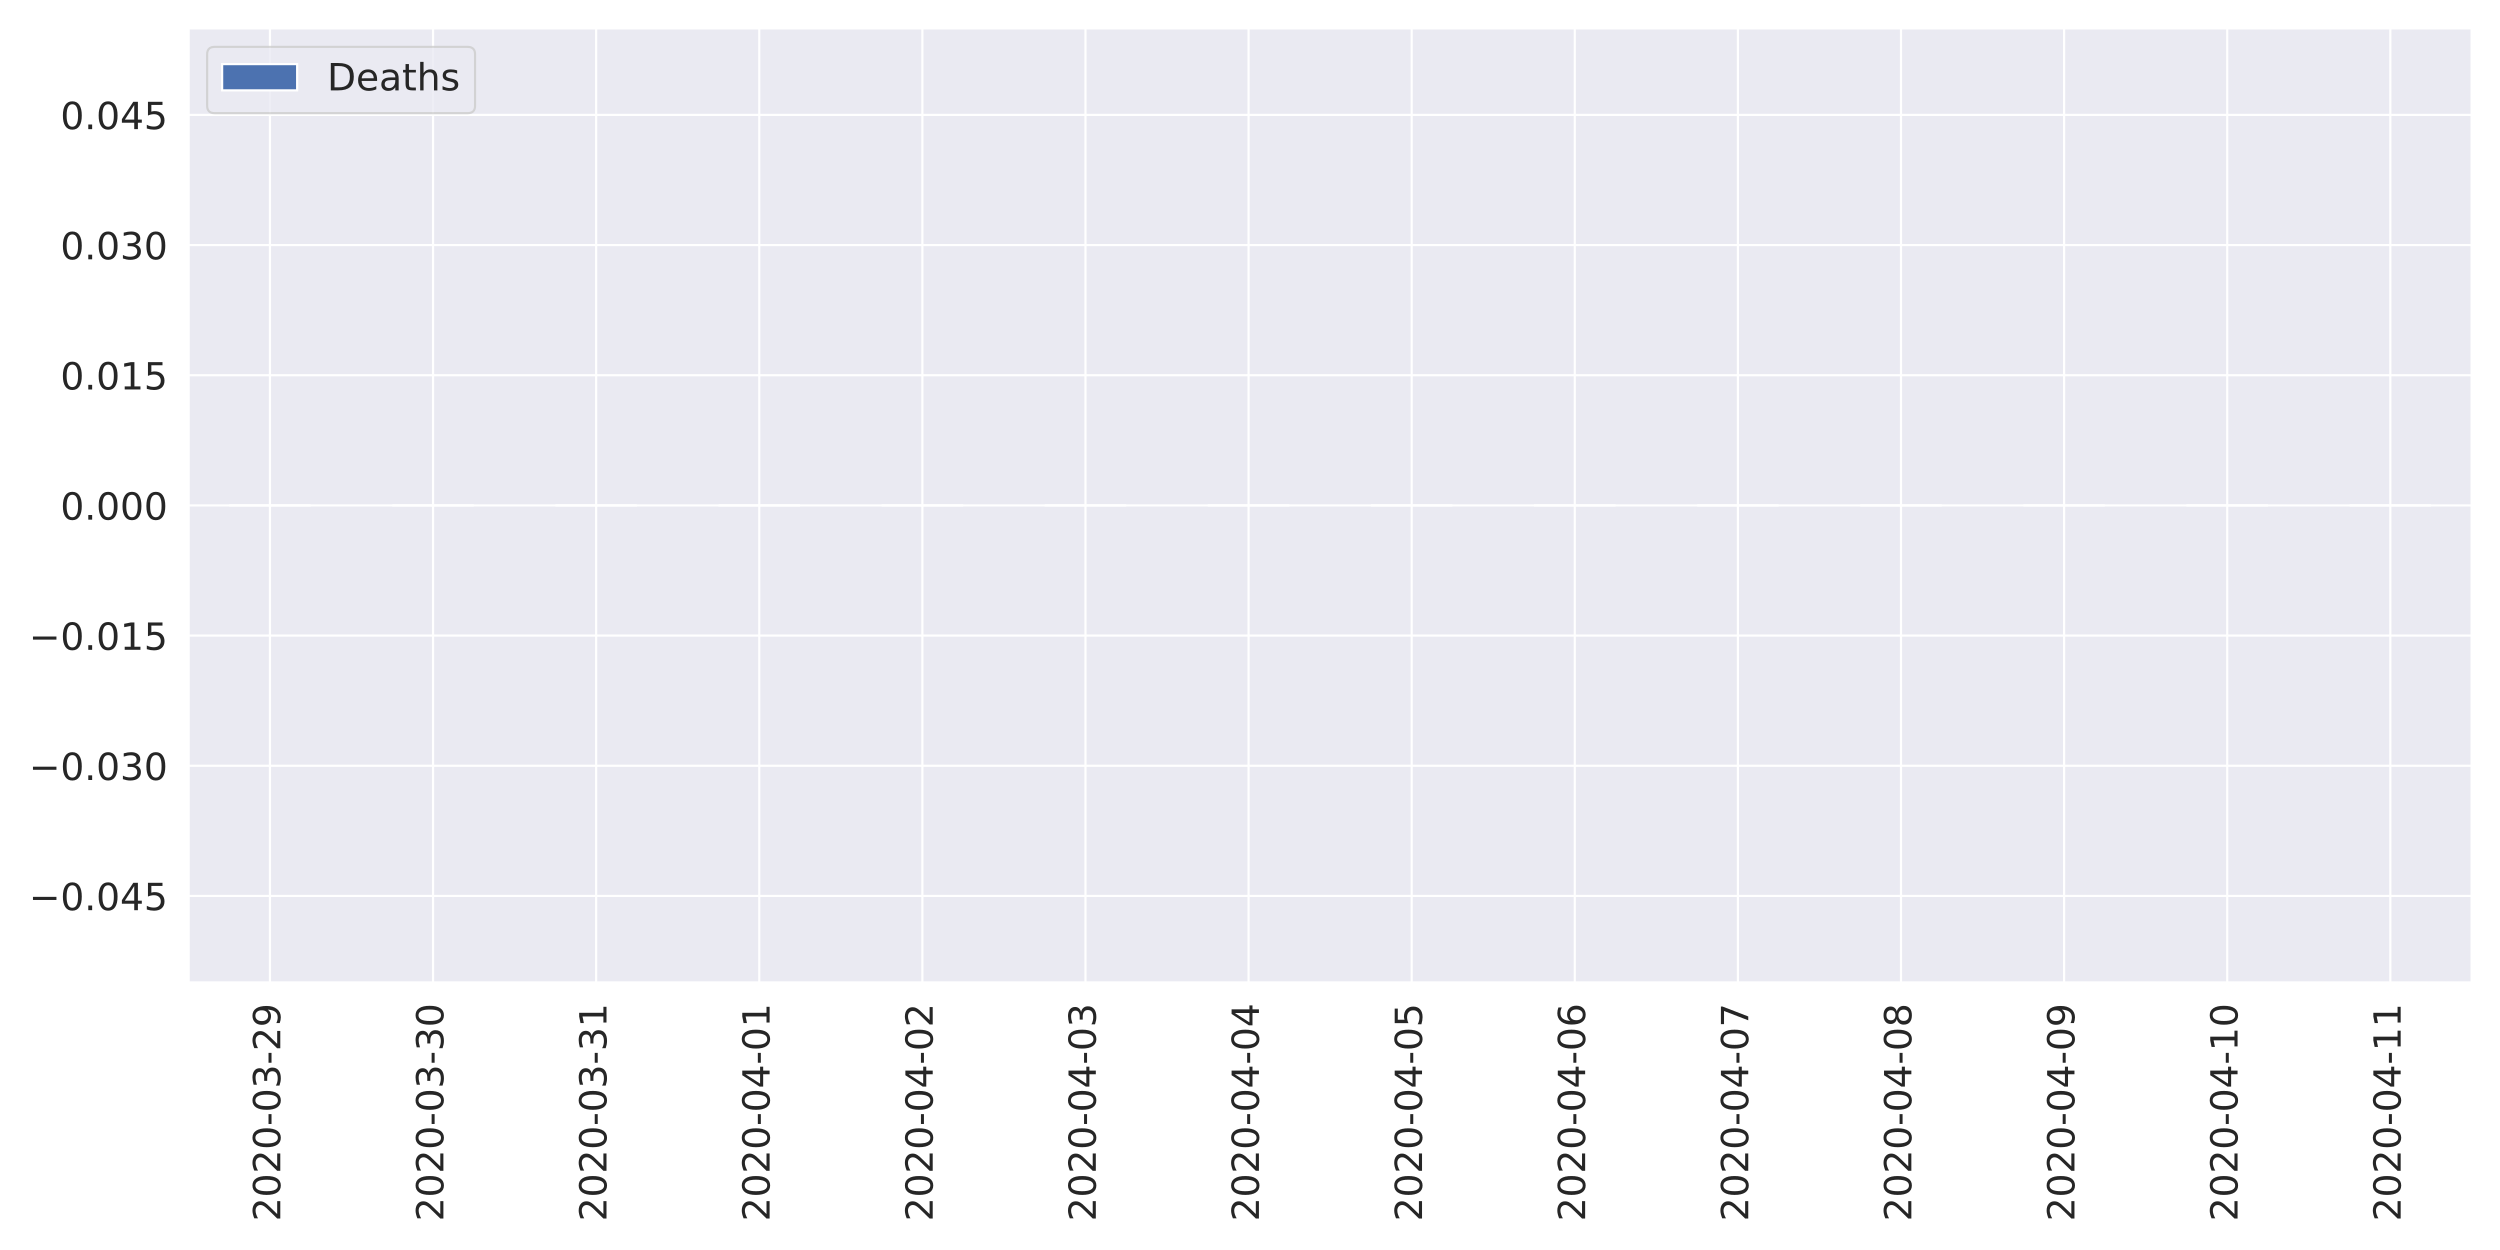
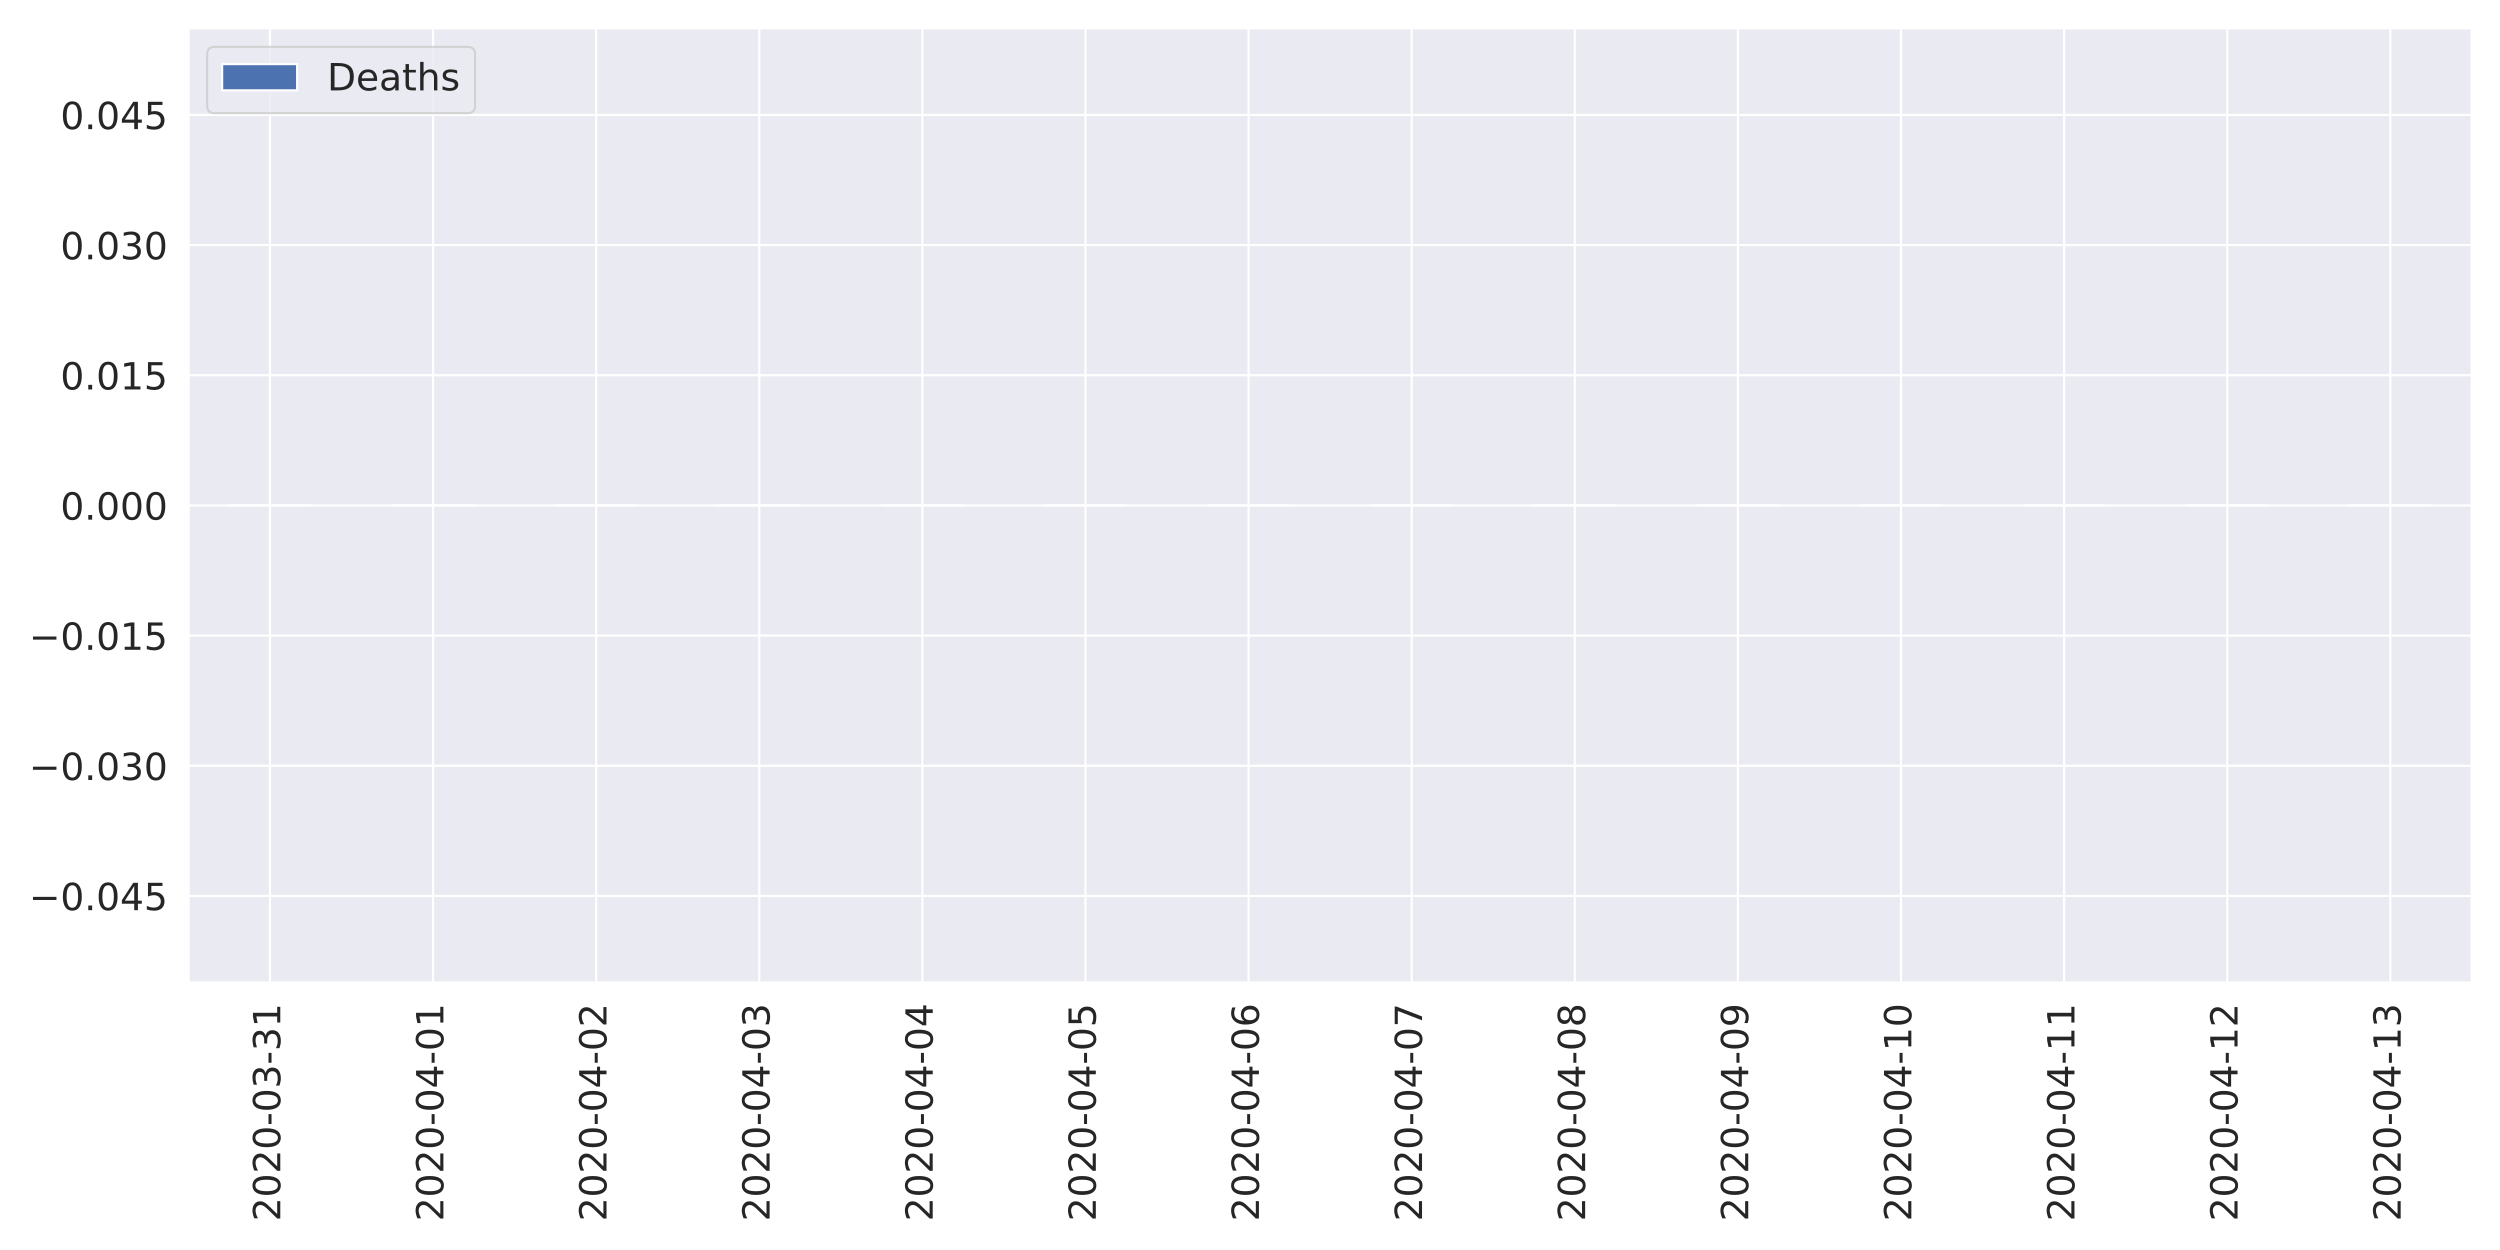
<svg xmlns="http://www.w3.org/2000/svg" xmlns:xlink="http://www.w3.org/1999/xlink" height="576pt" version="1.1" viewBox="0 0 1152 576" width="1152pt">
  <defs>
    <style type="text/css">
*{stroke-linecap:butt;stroke-linejoin:round;}
  </style>
  </defs>
  <g id="figure_1">
    <g id="patch_1">
      <path d="M 0 576  L 1152 576  L 1152 0  L 0 0  z " style="fill:#ffffff;" />
    </g>
    <g id="axes_1">
      <g id="patch_2">
        <path d="M 86.81 452.83  L 1139.04 452.83  L 1139.04 12.96  L 86.81 12.96  z " style="fill:#eaeaf2;" />
      </g>
      <g id="matplotlib.axis_1">
        <g id="xtick_1">
          <g id="line2d_1">
            <path clip-path="url(#p9b937ec257)" d="M 124.39 452.83  L 124.39 12.96  " style="fill:none;stroke:#ffffff;stroke-linecap:round;" />
          </g>
          <g id="text_1">
            <defs>
              <path d="M 19.188 8.297  L 53.609 8.297  L 53.609 0  L 7.328 0  L 7.328 8.297  Q 12.938 14.109 22.625 23.891  Q 32.328 33.688 34.812 36.531  Q 39.547 41.844 41.422 45.531  Q 43.312 49.219 43.312 52.781  Q 43.312 58.594 39.234 62.25  Q 35.156 65.922 28.609 65.922  Q 23.969 65.922 18.812 64.312  Q 13.672 62.703 7.812 59.422  L 7.812 69.391  Q 13.766 71.781 18.938 73  Q 24.125 74.219 28.422 74.219  Q 39.75 74.219 46.484 68.547  Q 53.219 62.891 53.219 53.422  Q 53.219 48.922 51.531 44.891  Q 49.859 40.875 45.406 35.406  Q 44.188 33.984 37.641 27.219  Q 31.109 20.453 19.188 8.297  z " id="DejaVuSans-50" />
              <path d="M 31.781 66.406  Q 24.172 66.406 20.328 58.906  Q 16.5 51.422 16.5 36.375  Q 16.5 21.391 20.328 13.891  Q 24.172 6.391 31.781 6.391  Q 39.453 6.391 43.281 13.891  Q 47.125 21.391 47.125 36.375  Q 47.125 51.422 43.281 58.906  Q 39.453 66.406 31.781 66.406  z M 31.781 74.219  Q 44.047 74.219 50.516 64.516  Q 56.984 54.828 56.984 36.375  Q 56.984 17.969 50.516 8.266  Q 44.047 -1.422 31.781 -1.422  Q 19.531 -1.422 13.062 8.266  Q 6.594 17.969 6.594 36.375  Q 6.594 54.828 13.062 64.516  Q 19.531 74.219 31.781 74.219  z " id="DejaVuSans-48" />
              <path d="M 4.891 31.391  L 31.203 31.391  L 31.203 23.391  L 4.891 23.391  z " id="DejaVuSans-45" />
              <path d="M 40.578 39.312  Q 47.656 37.797 51.625 33  Q 55.609 28.219 55.609 21.188  Q 55.609 10.406 48.188 4.484  Q 40.766 -1.422 27.094 -1.422  Q 22.516 -1.422 17.656 -0.516  Q 12.797 0.391 7.625 2.203  L 7.625 11.719  Q 11.719 9.328 16.594 8.109  Q 21.484 6.891 26.812 6.891  Q 36.078 6.891 40.938 10.547  Q 45.797 14.203 45.797 21.188  Q 45.797 27.641 41.281 31.266  Q 36.766 34.906 28.719 34.906  L 20.219 34.906  L 20.219 43.016  L 29.109 43.016  Q 36.375 43.016 40.234 45.922  Q 44.094 48.828 44.094 54.297  Q 44.094 59.906 40.109 62.906  Q 36.141 65.922 28.719 65.922  Q 24.656 65.922 20.016 65.031  Q 15.375 64.156 9.812 62.312  L 9.812 71.094  Q 15.438 72.656 20.344 73.438  Q 25.25 74.219 29.594 74.219  Q 40.828 74.219 47.359 69.109  Q 53.906 64.016 53.906 55.328  Q 53.906 49.266 50.438 45.094  Q 46.969 40.922 40.578 39.312  z " id="DejaVuSans-51" />
-               <path d="M 10.984 1.516  L 10.984 10.5  Q 14.703 8.734 18.5 7.812  Q 22.312 6.891 25.984 6.891  Q 35.75 6.891 40.891 13.453  Q 46.047 20.016 46.781 33.406  Q 43.953 29.203 39.594 26.953  Q 35.25 24.703 29.984 24.703  Q 19.047 24.703 12.672 31.312  Q 6.297 37.938 6.297 49.422  Q 6.297 60.641 12.938 67.422  Q 19.578 74.219 30.609 74.219  Q 43.266 74.219 49.922 64.516  Q 56.594 54.828 56.594 36.375  Q 56.594 19.141 48.406 8.859  Q 40.234 -1.422 26.422 -1.422  Q 22.703 -1.422 18.891 -0.688  Q 15.094 0.047 10.984 1.516  z M 30.609 32.422  Q 37.25 32.422 41.125 36.953  Q 45.016 41.5 45.016 49.422  Q 45.016 57.281 41.125 61.844  Q 37.25 66.406 30.609 66.406  Q 23.969 66.406 20.094 61.844  Q 16.219 57.281 16.219 49.422  Q 16.219 41.5 20.094 36.953  Q 23.969 32.422 30.609 32.422  z " id="DejaVuSans-57" />
+               <path d="M 12.406 8.297  L 28.516 8.297  L 28.516 63.922  L 10.984 60.406  L 10.984 69.391  L 28.422 72.906  L 38.281 72.906  L 38.281 8.297  L 54.391 8.297  L 54.391 0  L 12.406 0  z " id="DejaVuSans-49" />
            </defs>
            <g style="fill:#262626;" transform="translate(129.1578 562.7538)rotate(-90)scale(0.1728 -0.1728)">
              <use xlink:href="#DejaVuSans-50" />
              <use x="63.623" xlink:href="#DejaVuSans-48" />
              <use x="127.246" xlink:href="#DejaVuSans-50" />
              <use x="190.869" xlink:href="#DejaVuSans-48" />
              <use x="254.492" xlink:href="#DejaVuSans-45" />
              <use x="290.576" xlink:href="#DejaVuSans-48" />
              <use x="354.199" xlink:href="#DejaVuSans-51" />
              <use x="417.822" xlink:href="#DejaVuSans-45" />
-               <use x="453.906" xlink:href="#DejaVuSans-50" />
-               <use x="517.529" xlink:href="#DejaVuSans-57" />
+               <use x="453.906" xlink:href="#DejaVuSans-51" />
+               <use x="517.529" xlink:href="#DejaVuSans-49" />
            </g>
          </g>
        </g>
        <g id="xtick_2">
          <g id="line2d_2">
            <path clip-path="url(#p9b937ec257)" d="M 199.549 452.83  L 199.549 12.96  " style="fill:none;stroke:#ffffff;stroke-linecap:round;" />
          </g>
          <g id="text_2">
+             <defs>
+               <path d="M 37.797 64.312  L 12.891 25.391  L 37.797 25.391  z M 35.203 72.906  L 47.609 72.906  L 47.609 25.391  L 58.016 25.391  L 58.016 17.188  L 47.609 17.188  L 47.609 0  L 37.797 0  L 37.797 17.188  L 4.891 17.188  L 4.891 26.703  z " id="DejaVuSans-52" />
+             </defs>
            <g style="fill:#262626;" transform="translate(204.3171 562.7538)rotate(-90)scale(0.1728 -0.1728)">
              <use xlink:href="#DejaVuSans-50" />
              <use x="63.623" xlink:href="#DejaVuSans-48" />
              <use x="127.246" xlink:href="#DejaVuSans-50" />
              <use x="190.869" xlink:href="#DejaVuSans-48" />
              <use x="254.492" xlink:href="#DejaVuSans-45" />
              <use x="290.576" xlink:href="#DejaVuSans-48" />
-               <use x="354.199" xlink:href="#DejaVuSans-51" />
-               <use x="417.822" xlink:href="#DejaVuSans-45" />
-               <use x="453.906" xlink:href="#DejaVuSans-51" />
-               <use x="517.529" xlink:href="#DejaVuSans-48" />
+               <use x="354.199" xlink:href="#DejaVuSans-52" />
+               <use x="417.822" xlink:href="#DejaVuSans-45" />
+               <use x="453.906" xlink:href="#DejaVuSans-48" />
+               <use x="517.529" xlink:href="#DejaVuSans-49" />
            </g>
          </g>
        </g>
        <g id="xtick_3">
          <g id="line2d_3">
            <path clip-path="url(#p9b937ec257)" d="M 274.708 452.83  L 274.708 12.96  " style="fill:none;stroke:#ffffff;stroke-linecap:round;" />
          </g>
          <g id="text_3">
-             <defs>
-               <path d="M 12.406 8.297  L 28.516 8.297  L 28.516 63.922  L 10.984 60.406  L 10.984 69.391  L 28.422 72.906  L 38.281 72.906  L 38.281 8.297  L 54.391 8.297  L 54.391 0  L 12.406 0  z " id="DejaVuSans-49" />
-             </defs>
            <g style="fill:#262626;" transform="translate(279.4764 562.7538)rotate(-90)scale(0.1728 -0.1728)">
              <use xlink:href="#DejaVuSans-50" />
              <use x="63.623" xlink:href="#DejaVuSans-48" />
              <use x="127.246" xlink:href="#DejaVuSans-50" />
              <use x="190.869" xlink:href="#DejaVuSans-48" />
              <use x="254.492" xlink:href="#DejaVuSans-45" />
              <use x="290.576" xlink:href="#DejaVuSans-48" />
-               <use x="354.199" xlink:href="#DejaVuSans-51" />
-               <use x="417.822" xlink:href="#DejaVuSans-45" />
-               <use x="453.906" xlink:href="#DejaVuSans-51" />
-               <use x="517.529" xlink:href="#DejaVuSans-49" />
+               <use x="354.199" xlink:href="#DejaVuSans-52" />
+               <use x="417.822" xlink:href="#DejaVuSans-45" />
+               <use x="453.906" xlink:href="#DejaVuSans-48" />
+               <use x="517.529" xlink:href="#DejaVuSans-50" />
            </g>
          </g>
        </g>
        <g id="xtick_4">
          <g id="line2d_4">
            <path clip-path="url(#p9b937ec257)" d="M 349.868 452.83  L 349.868 12.96  " style="fill:none;stroke:#ffffff;stroke-linecap:round;" />
          </g>
          <g id="text_4">
-             <defs>
-               <path d="M 37.797 64.312  L 12.891 25.391  L 37.797 25.391  z M 35.203 72.906  L 47.609 72.906  L 47.609 25.391  L 58.016 25.391  L 58.016 17.188  L 47.609 17.188  L 47.609 0  L 37.797 0  L 37.797 17.188  L 4.891 17.188  L 4.891 26.703  z " id="DejaVuSans-52" />
-             </defs>
            <g style="fill:#262626;" transform="translate(354.6357 562.7538)rotate(-90)scale(0.1728 -0.1728)">
              <use xlink:href="#DejaVuSans-50" />
              <use x="63.623" xlink:href="#DejaVuSans-48" />
              <use x="127.246" xlink:href="#DejaVuSans-50" />
              <use x="190.869" xlink:href="#DejaVuSans-48" />
              <use x="254.492" xlink:href="#DejaVuSans-45" />
              <use x="290.576" xlink:href="#DejaVuSans-48" />
              <use x="354.199" xlink:href="#DejaVuSans-52" />
              <use x="417.822" xlink:href="#DejaVuSans-45" />
              <use x="453.906" xlink:href="#DejaVuSans-48" />
-               <use x="517.529" xlink:href="#DejaVuSans-49" />
+               <use x="517.529" xlink:href="#DejaVuSans-51" />
            </g>
          </g>
        </g>
        <g id="xtick_5">
          <g id="line2d_5">
            <path clip-path="url(#p9b937ec257)" d="M 425.027 452.83  L 425.027 12.96  " style="fill:none;stroke:#ffffff;stroke-linecap:round;" />
          </g>
          <g id="text_5">
            <g style="fill:#262626;" transform="translate(429.795 562.7538)rotate(-90)scale(0.1728 -0.1728)">
              <use xlink:href="#DejaVuSans-50" />
              <use x="63.623" xlink:href="#DejaVuSans-48" />
              <use x="127.246" xlink:href="#DejaVuSans-50" />
              <use x="190.869" xlink:href="#DejaVuSans-48" />
              <use x="254.492" xlink:href="#DejaVuSans-45" />
              <use x="290.576" xlink:href="#DejaVuSans-48" />
              <use x="354.199" xlink:href="#DejaVuSans-52" />
              <use x="417.822" xlink:href="#DejaVuSans-45" />
              <use x="453.906" xlink:href="#DejaVuSans-48" />
-               <use x="517.529" xlink:href="#DejaVuSans-50" />
+               <use x="517.529" xlink:href="#DejaVuSans-52" />
            </g>
          </g>
        </g>
        <g id="xtick_6">
          <g id="line2d_6">
            <path clip-path="url(#p9b937ec257)" d="M 500.186 452.83  L 500.186 12.96  " style="fill:none;stroke:#ffffff;stroke-linecap:round;" />
          </g>
          <g id="text_6">
+             <defs>
+               <path d="M 10.797 72.906  L 49.516 72.906  L 49.516 64.594  L 19.828 64.594  L 19.828 46.734  Q 21.969 47.469 24.109 47.828  Q 26.266 48.188 28.422 48.188  Q 40.625 48.188 47.75 41.5  Q 54.891 34.812 54.891 23.391  Q 54.891 11.625 47.562 5.094  Q 40.234 -1.422 26.906 -1.422  Q 22.312 -1.422 17.547 -0.641  Q 12.797 0.141 7.719 1.703  L 7.719 11.625  Q 12.109 9.234 16.797 8.062  Q 21.484 6.891 26.703 6.891  Q 35.156 6.891 40.078 11.328  Q 45.016 15.766 45.016 23.391  Q 45.016 31 40.078 35.438  Q 35.156 39.891 26.703 39.891  Q 22.75 39.891 18.812 39.016  Q 14.891 38.141 10.797 36.281  z " id="DejaVuSans-53" />
+             </defs>
            <g style="fill:#262626;" transform="translate(504.9543 562.7538)rotate(-90)scale(0.1728 -0.1728)">
              <use xlink:href="#DejaVuSans-50" />
              <use x="63.623" xlink:href="#DejaVuSans-48" />
              <use x="127.246" xlink:href="#DejaVuSans-50" />
              <use x="190.869" xlink:href="#DejaVuSans-48" />
              <use x="254.492" xlink:href="#DejaVuSans-45" />
              <use x="290.576" xlink:href="#DejaVuSans-48" />
              <use x="354.199" xlink:href="#DejaVuSans-52" />
              <use x="417.822" xlink:href="#DejaVuSans-45" />
              <use x="453.906" xlink:href="#DejaVuSans-48" />
-               <use x="517.529" xlink:href="#DejaVuSans-51" />
+               <use x="517.529" xlink:href="#DejaVuSans-53" />
            </g>
          </g>
        </g>
        <g id="xtick_7">
          <g id="line2d_7">
            <path clip-path="url(#p9b937ec257)" d="M 575.345 452.83  L 575.345 12.96  " style="fill:none;stroke:#ffffff;stroke-linecap:round;" />
          </g>
          <g id="text_7">
+             <defs>
+               <path d="M 33.016 40.375  Q 26.375 40.375 22.484 35.828  Q 18.609 31.297 18.609 23.391  Q 18.609 15.531 22.484 10.953  Q 26.375 6.391 33.016 6.391  Q 39.656 6.391 43.531 10.953  Q 47.406 15.531 47.406 23.391  Q 47.406 31.297 43.531 35.828  Q 39.656 40.375 33.016 40.375  z M 52.594 71.297  L 52.594 62.312  Q 48.875 64.062 45.094 64.984  Q 41.312 65.922 37.594 65.922  Q 27.828 65.922 22.672 59.328  Q 17.531 52.734 16.797 39.406  Q 19.672 43.656 24.016 45.922  Q 28.375 48.188 33.594 48.188  Q 44.578 48.188 50.953 41.516  Q 57.328 34.859 57.328 23.391  Q 57.328 12.156 50.688 5.359  Q 44.047 -1.422 33.016 -1.422  Q 20.359 -1.422 13.672 8.266  Q 6.984 17.969 6.984 36.375  Q 6.984 53.656 15.188 63.938  Q 23.391 74.219 37.203 74.219  Q 40.922 74.219 44.703 73.484  Q 48.484 72.75 52.594 71.297  z " id="DejaVuSans-54" />
+             </defs>
            <g style="fill:#262626;" transform="translate(580.1136 562.7538)rotate(-90)scale(0.1728 -0.1728)">
              <use xlink:href="#DejaVuSans-50" />
              <use x="63.623" xlink:href="#DejaVuSans-48" />
              <use x="127.246" xlink:href="#DejaVuSans-50" />
              <use x="190.869" xlink:href="#DejaVuSans-48" />
              <use x="254.492" xlink:href="#DejaVuSans-45" />
              <use x="290.576" xlink:href="#DejaVuSans-48" />
              <use x="354.199" xlink:href="#DejaVuSans-52" />
              <use x="417.822" xlink:href="#DejaVuSans-45" />
              <use x="453.906" xlink:href="#DejaVuSans-48" />
-               <use x="517.529" xlink:href="#DejaVuSans-52" />
+               <use x="517.529" xlink:href="#DejaVuSans-54" />
            </g>
          </g>
        </g>
        <g id="xtick_8">
          <g id="line2d_8">
            <path clip-path="url(#p9b937ec257)" d="M 650.505 452.83  L 650.505 12.96  " style="fill:none;stroke:#ffffff;stroke-linecap:round;" />
          </g>
          <g id="text_8">
            <defs>
-               <path d="M 10.797 72.906  L 49.516 72.906  L 49.516 64.594  L 19.828 64.594  L 19.828 46.734  Q 21.969 47.469 24.109 47.828  Q 26.266 48.188 28.422 48.188  Q 40.625 48.188 47.75 41.5  Q 54.891 34.812 54.891 23.391  Q 54.891 11.625 47.562 5.094  Q 40.234 -1.422 26.906 -1.422  Q 22.312 -1.422 17.547 -0.641  Q 12.797 0.141 7.719 1.703  L 7.719 11.625  Q 12.109 9.234 16.797 8.062  Q 21.484 6.891 26.703 6.891  Q 35.156 6.891 40.078 11.328  Q 45.016 15.766 45.016 23.391  Q 45.016 31 40.078 35.438  Q 35.156 39.891 26.703 39.891  Q 22.75 39.891 18.812 39.016  Q 14.891 38.141 10.797 36.281  z " id="DejaVuSans-53" />
+               <path d="M 8.203 72.906  L 55.078 72.906  L 55.078 68.703  L 28.609 0  L 18.312 0  L 43.219 64.594  L 8.203 64.594  z " id="DejaVuSans-55" />
            </defs>
            <g style="fill:#262626;" transform="translate(655.2728 562.7538)rotate(-90)scale(0.1728 -0.1728)">
              <use xlink:href="#DejaVuSans-50" />
              <use x="63.623" xlink:href="#DejaVuSans-48" />
              <use x="127.246" xlink:href="#DejaVuSans-50" />
              <use x="190.869" xlink:href="#DejaVuSans-48" />
              <use x="254.492" xlink:href="#DejaVuSans-45" />
              <use x="290.576" xlink:href="#DejaVuSans-48" />
              <use x="354.199" xlink:href="#DejaVuSans-52" />
              <use x="417.822" xlink:href="#DejaVuSans-45" />
              <use x="453.906" xlink:href="#DejaVuSans-48" />
-               <use x="517.529" xlink:href="#DejaVuSans-53" />
+               <use x="517.529" xlink:href="#DejaVuSans-55" />
            </g>
          </g>
        </g>
        <g id="xtick_9">
          <g id="line2d_9">
            <path clip-path="url(#p9b937ec257)" d="M 725.664 452.83  L 725.664 12.96  " style="fill:none;stroke:#ffffff;stroke-linecap:round;" />
          </g>
          <g id="text_9">
            <defs>
-               <path d="M 33.016 40.375  Q 26.375 40.375 22.484 35.828  Q 18.609 31.297 18.609 23.391  Q 18.609 15.531 22.484 10.953  Q 26.375 6.391 33.016 6.391  Q 39.656 6.391 43.531 10.953  Q 47.406 15.531 47.406 23.391  Q 47.406 31.297 43.531 35.828  Q 39.656 40.375 33.016 40.375  z M 52.594 71.297  L 52.594 62.312  Q 48.875 64.062 45.094 64.984  Q 41.312 65.922 37.594 65.922  Q 27.828 65.922 22.672 59.328  Q 17.531 52.734 16.797 39.406  Q 19.672 43.656 24.016 45.922  Q 28.375 48.188 33.594 48.188  Q 44.578 48.188 50.953 41.516  Q 57.328 34.859 57.328 23.391  Q 57.328 12.156 50.688 5.359  Q 44.047 -1.422 33.016 -1.422  Q 20.359 -1.422 13.672 8.266  Q 6.984 17.969 6.984 36.375  Q 6.984 53.656 15.188 63.938  Q 23.391 74.219 37.203 74.219  Q 40.922 74.219 44.703 73.484  Q 48.484 72.75 52.594 71.297  z " id="DejaVuSans-54" />
+               <path d="M 31.781 34.625  Q 24.75 34.625 20.719 30.859  Q 16.703 27.094 16.703 20.516  Q 16.703 13.922 20.719 10.156  Q 24.75 6.391 31.781 6.391  Q 38.812 6.391 42.859 10.172  Q 46.922 13.969 46.922 20.516  Q 46.922 27.094 42.891 30.859  Q 38.875 34.625 31.781 34.625  z M 21.922 38.812  Q 15.578 40.375 12.031 44.719  Q 8.5 49.078 8.5 55.328  Q 8.5 64.062 14.719 69.141  Q 20.953 74.219 31.781 74.219  Q 42.672 74.219 48.875 69.141  Q 55.078 64.062 55.078 55.328  Q 55.078 49.078 51.531 44.719  Q 48 40.375 41.703 38.812  Q 48.828 37.156 52.797 32.312  Q 56.781 27.484 56.781 20.516  Q 56.781 9.906 50.312 4.234  Q 43.844 -1.422 31.781 -1.422  Q 19.734 -1.422 13.25 4.234  Q 6.781 9.906 6.781 20.516  Q 6.781 27.484 10.781 32.312  Q 14.797 37.156 21.922 38.812  z M 18.312 54.391  Q 18.312 48.734 21.844 45.562  Q 25.391 42.391 31.781 42.391  Q 38.141 42.391 41.719 45.562  Q 45.312 48.734 45.312 54.391  Q 45.312 60.062 41.719 63.234  Q 38.141 66.406 31.781 66.406  Q 25.391 66.406 21.844 63.234  Q 18.312 60.062 18.312 54.391  z " id="DejaVuSans-56" />
            </defs>
            <g style="fill:#262626;" transform="translate(730.4321 562.7538)rotate(-90)scale(0.1728 -0.1728)">
              <use xlink:href="#DejaVuSans-50" />
              <use x="63.623" xlink:href="#DejaVuSans-48" />
              <use x="127.246" xlink:href="#DejaVuSans-50" />
              <use x="190.869" xlink:href="#DejaVuSans-48" />
              <use x="254.492" xlink:href="#DejaVuSans-45" />
              <use x="290.576" xlink:href="#DejaVuSans-48" />
              <use x="354.199" xlink:href="#DejaVuSans-52" />
              <use x="417.822" xlink:href="#DejaVuSans-45" />
              <use x="453.906" xlink:href="#DejaVuSans-48" />
-               <use x="517.529" xlink:href="#DejaVuSans-54" />
+               <use x="517.529" xlink:href="#DejaVuSans-56" />
            </g>
          </g>
        </g>
        <g id="xtick_10">
          <g id="line2d_10">
            <path clip-path="url(#p9b937ec257)" d="M 800.823 452.83  L 800.823 12.96  " style="fill:none;stroke:#ffffff;stroke-linecap:round;" />
          </g>
          <g id="text_10">
            <defs>
-               <path d="M 8.203 72.906  L 55.078 72.906  L 55.078 68.703  L 28.609 0  L 18.312 0  L 43.219 64.594  L 8.203 64.594  z " id="DejaVuSans-55" />
+               <path d="M 10.984 1.516  L 10.984 10.5  Q 14.703 8.734 18.5 7.812  Q 22.312 6.891 25.984 6.891  Q 35.75 6.891 40.891 13.453  Q 46.047 20.016 46.781 33.406  Q 43.953 29.203 39.594 26.953  Q 35.25 24.703 29.984 24.703  Q 19.047 24.703 12.672 31.312  Q 6.297 37.938 6.297 49.422  Q 6.297 60.641 12.938 67.422  Q 19.578 74.219 30.609 74.219  Q 43.266 74.219 49.922 64.516  Q 56.594 54.828 56.594 36.375  Q 56.594 19.141 48.406 8.859  Q 40.234 -1.422 26.422 -1.422  Q 22.703 -1.422 18.891 -0.688  Q 15.094 0.047 10.984 1.516  z M 30.609 32.422  Q 37.25 32.422 41.125 36.953  Q 45.016 41.5 45.016 49.422  Q 45.016 57.281 41.125 61.844  Q 37.25 66.406 30.609 66.406  Q 23.969 66.406 20.094 61.844  Q 16.219 57.281 16.219 49.422  Q 16.219 41.5 20.094 36.953  Q 23.969 32.422 30.609 32.422  z " id="DejaVuSans-57" />
            </defs>
            <g style="fill:#262626;" transform="translate(805.5914 562.7538)rotate(-90)scale(0.1728 -0.1728)">
              <use xlink:href="#DejaVuSans-50" />
              <use x="63.623" xlink:href="#DejaVuSans-48" />
              <use x="127.246" xlink:href="#DejaVuSans-50" />
              <use x="190.869" xlink:href="#DejaVuSans-48" />
              <use x="254.492" xlink:href="#DejaVuSans-45" />
              <use x="290.576" xlink:href="#DejaVuSans-48" />
              <use x="354.199" xlink:href="#DejaVuSans-52" />
              <use x="417.822" xlink:href="#DejaVuSans-45" />
              <use x="453.906" xlink:href="#DejaVuSans-48" />
-               <use x="517.529" xlink:href="#DejaVuSans-55" />
+               <use x="517.529" xlink:href="#DejaVuSans-57" />
            </g>
          </g>
        </g>
        <g id="xtick_11">
          <g id="line2d_11">
            <path clip-path="url(#p9b937ec257)" d="M 875.982 452.83  L 875.982 12.96  " style="fill:none;stroke:#ffffff;stroke-linecap:round;" />
          </g>
          <g id="text_11">
-             <defs>
-               <path d="M 31.781 34.625  Q 24.75 34.625 20.719 30.859  Q 16.703 27.094 16.703 20.516  Q 16.703 13.922 20.719 10.156  Q 24.75 6.391 31.781 6.391  Q 38.812 6.391 42.859 10.172  Q 46.922 13.969 46.922 20.516  Q 46.922 27.094 42.891 30.859  Q 38.875 34.625 31.781 34.625  z M 21.922 38.812  Q 15.578 40.375 12.031 44.719  Q 8.5 49.078 8.5 55.328  Q 8.5 64.062 14.719 69.141  Q 20.953 74.219 31.781 74.219  Q 42.672 74.219 48.875 69.141  Q 55.078 64.062 55.078 55.328  Q 55.078 49.078 51.531 44.719  Q 48 40.375 41.703 38.812  Q 48.828 37.156 52.797 32.312  Q 56.781 27.484 56.781 20.516  Q 56.781 9.906 50.312 4.234  Q 43.844 -1.422 31.781 -1.422  Q 19.734 -1.422 13.25 4.234  Q 6.781 9.906 6.781 20.516  Q 6.781 27.484 10.781 32.312  Q 14.797 37.156 21.922 38.812  z M 18.312 54.391  Q 18.312 48.734 21.844 45.562  Q 25.391 42.391 31.781 42.391  Q 38.141 42.391 41.719 45.562  Q 45.312 48.734 45.312 54.391  Q 45.312 60.062 41.719 63.234  Q 38.141 66.406 31.781 66.406  Q 25.391 66.406 21.844 63.234  Q 18.312 60.062 18.312 54.391  z " id="DejaVuSans-56" />
-             </defs>
            <g style="fill:#262626;" transform="translate(880.7507 562.7538)rotate(-90)scale(0.1728 -0.1728)">
              <use xlink:href="#DejaVuSans-50" />
              <use x="63.623" xlink:href="#DejaVuSans-48" />
              <use x="127.246" xlink:href="#DejaVuSans-50" />
              <use x="190.869" xlink:href="#DejaVuSans-48" />
              <use x="254.492" xlink:href="#DejaVuSans-45" />
              <use x="290.576" xlink:href="#DejaVuSans-48" />
              <use x="354.199" xlink:href="#DejaVuSans-52" />
              <use x="417.822" xlink:href="#DejaVuSans-45" />
-               <use x="453.906" xlink:href="#DejaVuSans-48" />
-               <use x="517.529" xlink:href="#DejaVuSans-56" />
+               <use x="453.906" xlink:href="#DejaVuSans-49" />
+               <use x="517.529" xlink:href="#DejaVuSans-48" />
            </g>
          </g>
        </g>
        <g id="xtick_12">
          <g id="line2d_12">
            <path clip-path="url(#p9b937ec257)" d="M 951.142 452.83  L 951.142 12.96  " style="fill:none;stroke:#ffffff;stroke-linecap:round;" />
          </g>
          <g id="text_12">
            <g style="fill:#262626;" transform="translate(955.91 562.7538)rotate(-90)scale(0.1728 -0.1728)">
              <use xlink:href="#DejaVuSans-50" />
              <use x="63.623" xlink:href="#DejaVuSans-48" />
              <use x="127.246" xlink:href="#DejaVuSans-50" />
              <use x="190.869" xlink:href="#DejaVuSans-48" />
              <use x="254.492" xlink:href="#DejaVuSans-45" />
              <use x="290.576" xlink:href="#DejaVuSans-48" />
              <use x="354.199" xlink:href="#DejaVuSans-52" />
              <use x="417.822" xlink:href="#DejaVuSans-45" />
-               <use x="453.906" xlink:href="#DejaVuSans-48" />
-               <use x="517.529" xlink:href="#DejaVuSans-57" />
+               <use x="453.906" xlink:href="#DejaVuSans-49" />
+               <use x="517.529" xlink:href="#DejaVuSans-49" />
            </g>
          </g>
        </g>
        <g id="xtick_13">
          <g id="line2d_13">
            <path clip-path="url(#p9b937ec257)" d="M 1026.301 452.83  L 1026.301 12.96  " style="fill:none;stroke:#ffffff;stroke-linecap:round;" />
          </g>
          <g id="text_13">
            <g style="fill:#262626;" transform="translate(1031.069 562.7538)rotate(-90)scale(0.1728 -0.1728)">
              <use xlink:href="#DejaVuSans-50" />
              <use x="63.623" xlink:href="#DejaVuSans-48" />
              <use x="127.246" xlink:href="#DejaVuSans-50" />
              <use x="190.869" xlink:href="#DejaVuSans-48" />
              <use x="254.492" xlink:href="#DejaVuSans-45" />
              <use x="290.576" xlink:href="#DejaVuSans-48" />
              <use x="354.199" xlink:href="#DejaVuSans-52" />
              <use x="417.822" xlink:href="#DejaVuSans-45" />
              <use x="453.906" xlink:href="#DejaVuSans-49" />
-               <use x="517.529" xlink:href="#DejaVuSans-48" />
+               <use x="517.529" xlink:href="#DejaVuSans-50" />
            </g>
          </g>
        </g>
        <g id="xtick_14">
          <g id="line2d_14">
            <path clip-path="url(#p9b937ec257)" d="M 1101.46 452.83  L 1101.46 12.96  " style="fill:none;stroke:#ffffff;stroke-linecap:round;" />
          </g>
          <g id="text_14">
            <g style="fill:#262626;" transform="translate(1106.229 562.7538)rotate(-90)scale(0.1728 -0.1728)">
              <use xlink:href="#DejaVuSans-50" />
              <use x="63.623" xlink:href="#DejaVuSans-48" />
              <use x="127.246" xlink:href="#DejaVuSans-50" />
              <use x="190.869" xlink:href="#DejaVuSans-48" />
              <use x="254.492" xlink:href="#DejaVuSans-45" />
              <use x="290.576" xlink:href="#DejaVuSans-48" />
              <use x="354.199" xlink:href="#DejaVuSans-52" />
              <use x="417.822" xlink:href="#DejaVuSans-45" />
              <use x="453.906" xlink:href="#DejaVuSans-49" />
-               <use x="517.529" xlink:href="#DejaVuSans-49" />
+               <use x="517.529" xlink:href="#DejaVuSans-51" />
            </g>
          </g>
        </g>
      </g>
      <g id="matplotlib.axis_2">
        <g id="ytick_1">
          <g id="line2d_15">
            <path clip-path="url(#p9b937ec257)" d="M 86.81 412.842  L 1139.04 412.842  " style="fill:none;stroke:#ffffff;stroke-linecap:round;" />
          </g>
          <g id="text_15">
            <defs>
              <path d="M 10.594 35.5  L 73.188 35.5  L 73.188 27.203  L 10.594 27.203  z " id="DejaVuSans-8722" />
              <path d="M 10.688 12.406  L 21 12.406  L 21 0  L 10.688 0  z " id="DejaVuSans-46" />
            </defs>
            <g style="fill:#262626;" transform="translate(13.3605 419.4069)scale(0.1728 -0.1728)">
              <use xlink:href="#DejaVuSans-8722" />
              <use x="83.789" xlink:href="#DejaVuSans-48" />
              <use x="147.412" xlink:href="#DejaVuSans-46" />
              <use x="179.199" xlink:href="#DejaVuSans-48" />
              <use x="242.822" xlink:href="#DejaVuSans-52" />
              <use x="306.445" xlink:href="#DejaVuSans-53" />
            </g>
          </g>
        </g>
        <g id="ytick_2">
          <g id="line2d_16">
            <path clip-path="url(#p9b937ec257)" d="M 86.81 352.86  L 1139.04 352.86  " style="fill:none;stroke:#ffffff;stroke-linecap:round;" />
          </g>
          <g id="text_16">
            <g style="fill:#262626;" transform="translate(13.3605 359.4246)scale(0.1728 -0.1728)">
              <use xlink:href="#DejaVuSans-8722" />
              <use x="83.789" xlink:href="#DejaVuSans-48" />
              <use x="147.412" xlink:href="#DejaVuSans-46" />
              <use x="179.199" xlink:href="#DejaVuSans-48" />
              <use x="242.822" xlink:href="#DejaVuSans-51" />
              <use x="306.445" xlink:href="#DejaVuSans-48" />
            </g>
          </g>
        </g>
        <g id="ytick_3">
          <g id="line2d_17">
            <path clip-path="url(#p9b937ec257)" d="M 86.81 292.877  L 1139.04 292.877  " style="fill:none;stroke:#ffffff;stroke-linecap:round;" />
          </g>
          <g id="text_17">
            <g style="fill:#262626;" transform="translate(13.3605 299.4423)scale(0.1728 -0.1728)">
              <use xlink:href="#DejaVuSans-8722" />
              <use x="83.789" xlink:href="#DejaVuSans-48" />
              <use x="147.412" xlink:href="#DejaVuSans-46" />
              <use x="179.199" xlink:href="#DejaVuSans-48" />
              <use x="242.822" xlink:href="#DejaVuSans-49" />
              <use x="306.445" xlink:href="#DejaVuSans-53" />
            </g>
          </g>
        </g>
        <g id="ytick_4">
          <g id="line2d_18">
            <path clip-path="url(#p9b937ec257)" d="M 86.81 232.895  L 1139.04 232.895  " style="fill:none;stroke:#ffffff;stroke-linecap:round;" />
          </g>
          <g id="text_18">
            <g style="fill:#262626;" transform="translate(27.8406 239.46)scale(0.1728 -0.1728)">
              <use xlink:href="#DejaVuSans-48" />
              <use x="63.623" xlink:href="#DejaVuSans-46" />
              <use x="95.41" xlink:href="#DejaVuSans-48" />
              <use x="159.033" xlink:href="#DejaVuSans-48" />
              <use x="222.656" xlink:href="#DejaVuSans-48" />
            </g>
          </g>
        </g>
        <g id="ytick_5">
          <g id="line2d_19">
            <path clip-path="url(#p9b937ec257)" d="M 86.81 172.913  L 1139.04 172.913  " style="fill:none;stroke:#ffffff;stroke-linecap:round;" />
          </g>
          <g id="text_19">
            <g style="fill:#262626;" transform="translate(27.8406 179.4778)scale(0.1728 -0.1728)">
              <use xlink:href="#DejaVuSans-48" />
              <use x="63.623" xlink:href="#DejaVuSans-46" />
              <use x="95.41" xlink:href="#DejaVuSans-48" />
              <use x="159.033" xlink:href="#DejaVuSans-49" />
              <use x="222.656" xlink:href="#DejaVuSans-53" />
            </g>
          </g>
        </g>
        <g id="ytick_6">
          <g id="line2d_20">
            <path clip-path="url(#p9b937ec257)" d="M 86.81 112.93  L 1139.04 112.93  " style="fill:none;stroke:#ffffff;stroke-linecap:round;" />
          </g>
          <g id="text_20">
            <g style="fill:#262626;" transform="translate(27.8406 119.4955)scale(0.1728 -0.1728)">
              <use xlink:href="#DejaVuSans-48" />
              <use x="63.623" xlink:href="#DejaVuSans-46" />
              <use x="95.41" xlink:href="#DejaVuSans-48" />
              <use x="159.033" xlink:href="#DejaVuSans-51" />
              <use x="222.656" xlink:href="#DejaVuSans-48" />
            </g>
          </g>
        </g>
        <g id="ytick_7">
          <g id="line2d_21">
            <path clip-path="url(#p9b937ec257)" d="M 86.81 52.948  L 1139.04 52.948  " style="fill:none;stroke:#ffffff;stroke-linecap:round;" />
          </g>
          <g id="text_21">
            <g style="fill:#262626;" transform="translate(27.8406 59.51323)scale(0.1728 -0.1728)">
              <use xlink:href="#DejaVuSans-48" />
              <use x="63.623" xlink:href="#DejaVuSans-46" />
              <use x="95.41" xlink:href="#DejaVuSans-48" />
              <use x="159.033" xlink:href="#DejaVuSans-52" />
              <use x="222.656" xlink:href="#DejaVuSans-53" />
            </g>
          </g>
        </g>
      </g>
      <g id="patch_3">
        <path clip-path="url(#p9b937ec257)" d="M 105.6 232.895  L 143.179 232.895  L 143.179 232.895  L 105.6 232.895  z " style="fill:#4c72b0;stroke:#ffffff;stroke-linejoin:miter;" />
      </g>
      <g id="patch_4">
        <path clip-path="url(#p9b937ec257)" d="M 180.759 232.895  L 218.339 232.895  L 218.339 232.895  L 180.759 232.895  z " style="fill:#4c72b0;stroke:#ffffff;stroke-linejoin:miter;" />
      </g>
      <g id="patch_5">
        <path clip-path="url(#p9b937ec257)" d="M 255.918 232.895  L 293.498 232.895  L 293.498 232.895  L 255.918 232.895  z " style="fill:#4c72b0;stroke:#ffffff;stroke-linejoin:miter;" />
      </g>
      <g id="patch_6">
        <path clip-path="url(#p9b937ec257)" d="M 331.078 232.895  L 368.657 232.895  L 368.657 232.895  L 331.078 232.895  z " style="fill:#4c72b0;stroke:#ffffff;stroke-linejoin:miter;" />
      </g>
      <g id="patch_7">
        <path clip-path="url(#p9b937ec257)" d="M 406.237 232.895  L 443.817 232.895  L 443.817 232.895  L 406.237 232.895  z " style="fill:#4c72b0;stroke:#ffffff;stroke-linejoin:miter;" />
      </g>
      <g id="patch_8">
        <path clip-path="url(#p9b937ec257)" d="M 481.396 232.895  L 518.976 232.895  L 518.976 232.895  L 481.396 232.895  z " style="fill:#4c72b0;stroke:#ffffff;stroke-linejoin:miter;" />
      </g>
      <g id="patch_9">
        <path clip-path="url(#p9b937ec257)" d="M 556.556 232.895  L 594.135 232.895  L 594.135 232.895  L 556.556 232.895  z " style="fill:#4c72b0;stroke:#ffffff;stroke-linejoin:miter;" />
      </g>
      <g id="patch_10">
        <path clip-path="url(#p9b937ec257)" d="M 631.715 232.895  L 669.294 232.895  L 669.294 232.895  L 631.715 232.895  z " style="fill:#4c72b0;stroke:#ffffff;stroke-linejoin:miter;" />
      </g>
      <g id="patch_11">
        <path clip-path="url(#p9b937ec257)" d="M 706.874 232.895  L 744.454 232.895  L 744.454 232.895  L 706.874 232.895  z " style="fill:#4c72b0;stroke:#ffffff;stroke-linejoin:miter;" />
      </g>
      <g id="patch_12">
        <path clip-path="url(#p9b937ec257)" d="M 782.033 232.895  L 819.613 232.895  L 819.613 232.895  L 782.033 232.895  z " style="fill:#4c72b0;stroke:#ffffff;stroke-linejoin:miter;" />
      </g>
      <g id="patch_13">
        <path clip-path="url(#p9b937ec257)" d="M 857.193 232.895  L 894.772 232.895  L 894.772 232.895  L 857.193 232.895  z " style="fill:#4c72b0;stroke:#ffffff;stroke-linejoin:miter;" />
      </g>
      <g id="patch_14">
        <path clip-path="url(#p9b937ec257)" d="M 932.352 232.895  L 969.932 232.895  L 969.932 232.895  L 932.352 232.895  z " style="fill:#4c72b0;stroke:#ffffff;stroke-linejoin:miter;" />
      </g>
      <g id="patch_15">
        <path clip-path="url(#p9b937ec257)" d="M 1007.511 232.895  L 1045.091 232.895  L 1045.091 232.895  L 1007.511 232.895  z " style="fill:#4c72b0;stroke:#ffffff;stroke-linejoin:miter;" />
      </g>
      <g id="patch_16">
        <path clip-path="url(#p9b937ec257)" d="M 1082.671 232.895  L 1120.25 232.895  L 1120.25 232.895  L 1082.671 232.895  z " style="fill:#4c72b0;stroke:#ffffff;stroke-linejoin:miter;" />
      </g>
      <g id="patch_17">
        <path d="M 86.81 452.83  L 86.81 12.96  " style="fill:none;stroke:#ffffff;stroke-linecap:square;stroke-linejoin:miter;stroke-width:1.25;" />
      </g>
      <g id="patch_18">
        <path d="M 1139.04 452.83  L 1139.04 12.96  " style="fill:none;stroke:#ffffff;stroke-linecap:square;stroke-linejoin:miter;stroke-width:1.25;" />
      </g>
      <g id="patch_19">
        <path d="M 86.81 452.83  L 1139.04 452.83  " style="fill:none;stroke:#ffffff;stroke-linecap:square;stroke-linejoin:miter;stroke-width:1.25;" />
      </g>
      <g id="patch_20">
        <path d="M 86.81 12.96  L 1139.04 12.96  " style="fill:none;stroke:#ffffff;stroke-linecap:square;stroke-linejoin:miter;stroke-width:1.25;" />
      </g>
      <g id="legend_1">
        <g id="patch_21">
          <path d="M 98.906 52.148  L 215.457 52.148  Q 218.913 52.148 218.913 48.692  L 218.913 25.056  Q 218.913 21.6 215.457 21.6  L 98.906 21.6  Q 95.45 21.6 95.45 25.056  L 95.45 48.692  Q 95.45 52.148 98.906 52.148  z " style="fill:#eaeaf2;opacity:0.8;stroke:#cccccc;stroke-linejoin:miter;" />
        </g>
        <g id="patch_22">
          <path d="M 102.362 41.642  L 136.922 41.642  L 136.922 29.546  L 102.362 29.546  z " style="fill:#4c72b0;stroke:#ffffff;stroke-linejoin:miter;" />
        </g>
        <g id="text_22">
          <defs>
            <path d="M 19.672 64.797  L 19.672 8.109  L 31.594 8.109  Q 46.688 8.109 53.688 14.938  Q 60.688 21.781 60.688 36.531  Q 60.688 51.172 53.688 57.984  Q 46.688 64.797 31.594 64.797  z M 9.812 72.906  L 30.078 72.906  Q 51.266 72.906 61.172 64.094  Q 71.094 55.281 71.094 36.531  Q 71.094 17.672 61.125 8.828  Q 51.172 0 30.078 0  L 9.812 0  z " id="DejaVuSans-68" />
            <path d="M 56.203 29.594  L 56.203 25.203  L 14.891 25.203  Q 15.484 15.922 20.484 11.062  Q 25.484 6.203 34.422 6.203  Q 39.594 6.203 44.453 7.469  Q 49.312 8.734 54.109 11.281  L 54.109 2.781  Q 49.266 0.734 44.188 -0.344  Q 39.109 -1.422 33.891 -1.422  Q 20.797 -1.422 13.156 6.188  Q 5.516 13.812 5.516 26.812  Q 5.516 40.234 12.766 48.109  Q 20.016 56 32.328 56  Q 43.359 56 49.781 48.891  Q 56.203 41.797 56.203 29.594  z M 47.219 32.234  Q 47.125 39.594 43.094 43.984  Q 39.062 48.391 32.422 48.391  Q 24.906 48.391 20.391 44.141  Q 15.875 39.891 15.188 32.172  z " id="DejaVuSans-101" />
            <path d="M 34.281 27.484  Q 23.391 27.484 19.188 25  Q 14.984 22.516 14.984 16.5  Q 14.984 11.719 18.141 8.906  Q 21.297 6.109 26.703 6.109  Q 34.188 6.109 38.703 11.406  Q 43.219 16.703 43.219 25.484  L 43.219 27.484  z M 52.203 31.203  L 52.203 0  L 43.219 0  L 43.219 8.297  Q 40.141 3.328 35.547 0.953  Q 30.953 -1.422 24.312 -1.422  Q 15.922 -1.422 10.953 3.297  Q 6 8.016 6 15.922  Q 6 25.141 12.172 29.828  Q 18.359 34.516 30.609 34.516  L 43.219 34.516  L 43.219 35.406  Q 43.219 41.609 39.141 45  Q 35.062 48.391 27.688 48.391  Q 23 48.391 18.547 47.266  Q 14.109 46.141 10.016 43.891  L 10.016 52.203  Q 14.938 54.109 19.578 55.047  Q 24.219 56 28.609 56  Q 40.484 56 46.344 49.844  Q 52.203 43.703 52.203 31.203  z " id="DejaVuSans-97" />
            <path d="M 18.312 70.219  L 18.312 54.688  L 36.812 54.688  L 36.812 47.703  L 18.312 47.703  L 18.312 18.016  Q 18.312 11.328 20.141 9.422  Q 21.969 7.516 27.594 7.516  L 36.812 7.516  L 36.812 0  L 27.594 0  Q 17.188 0 13.234 3.875  Q 9.281 7.766 9.281 18.016  L 9.281 47.703  L 2.688 47.703  L 2.688 54.688  L 9.281 54.688  L 9.281 70.219  z " id="DejaVuSans-116" />
            <path d="M 54.891 33.016  L 54.891 0  L 45.906 0  L 45.906 32.719  Q 45.906 40.484 42.875 44.328  Q 39.844 48.188 33.797 48.188  Q 26.516 48.188 22.312 43.547  Q 18.109 38.922 18.109 30.906  L 18.109 0  L 9.078 0  L 9.078 75.984  L 18.109 75.984  L 18.109 46.188  Q 21.344 51.125 25.703 53.562  Q 30.078 56 35.797 56  Q 45.219 56 50.047 50.172  Q 54.891 44.344 54.891 33.016  z " id="DejaVuSans-104" />
            <path d="M 44.281 53.078  L 44.281 44.578  Q 40.484 46.531 36.375 47.5  Q 32.281 48.484 27.875 48.484  Q 21.188 48.484 17.844 46.438  Q 14.5 44.391 14.5 40.281  Q 14.5 37.156 16.891 35.375  Q 19.281 33.594 26.516 31.984  L 29.594 31.297  Q 39.156 29.25 43.188 25.516  Q 47.219 21.781 47.219 15.094  Q 47.219 7.469 41.188 3.016  Q 35.156 -1.422 24.609 -1.422  Q 20.219 -1.422 15.453 -0.562  Q 10.688 0.297 5.422 2  L 5.422 11.281  Q 10.406 8.688 15.234 7.391  Q 20.062 6.109 24.812 6.109  Q 31.156 6.109 34.562 8.281  Q 37.984 10.453 37.984 14.406  Q 37.984 18.062 35.516 20.016  Q 33.062 21.969 24.703 23.781  L 21.578 24.516  Q 13.234 26.266 9.516 29.906  Q 5.812 33.547 5.812 39.891  Q 5.812 47.609 11.281 51.797  Q 16.75 56 26.812 56  Q 31.781 56 36.172 55.266  Q 40.578 54.547 44.281 53.078  z " id="DejaVuSans-115" />
          </defs>
          <g style="fill:#262626;" transform="translate(150.746 41.6421)scale(0.1728 -0.1728)">
            <use xlink:href="#DejaVuSans-68" />
            <use x="77.002" xlink:href="#DejaVuSans-101" />
            <use x="138.525" xlink:href="#DejaVuSans-97" />
            <use x="199.805" xlink:href="#DejaVuSans-116" />
            <use x="239.014" xlink:href="#DejaVuSans-104" />
            <use x="302.393" xlink:href="#DejaVuSans-115" />
          </g>
        </g>
      </g>
    </g>
  </g>
  <defs>
    <clipPath id="p9b937ec257">
      <rect height="439.87" width="1052.23" x="86.81" y="12.96" />
    </clipPath>
  </defs>
</svg>
